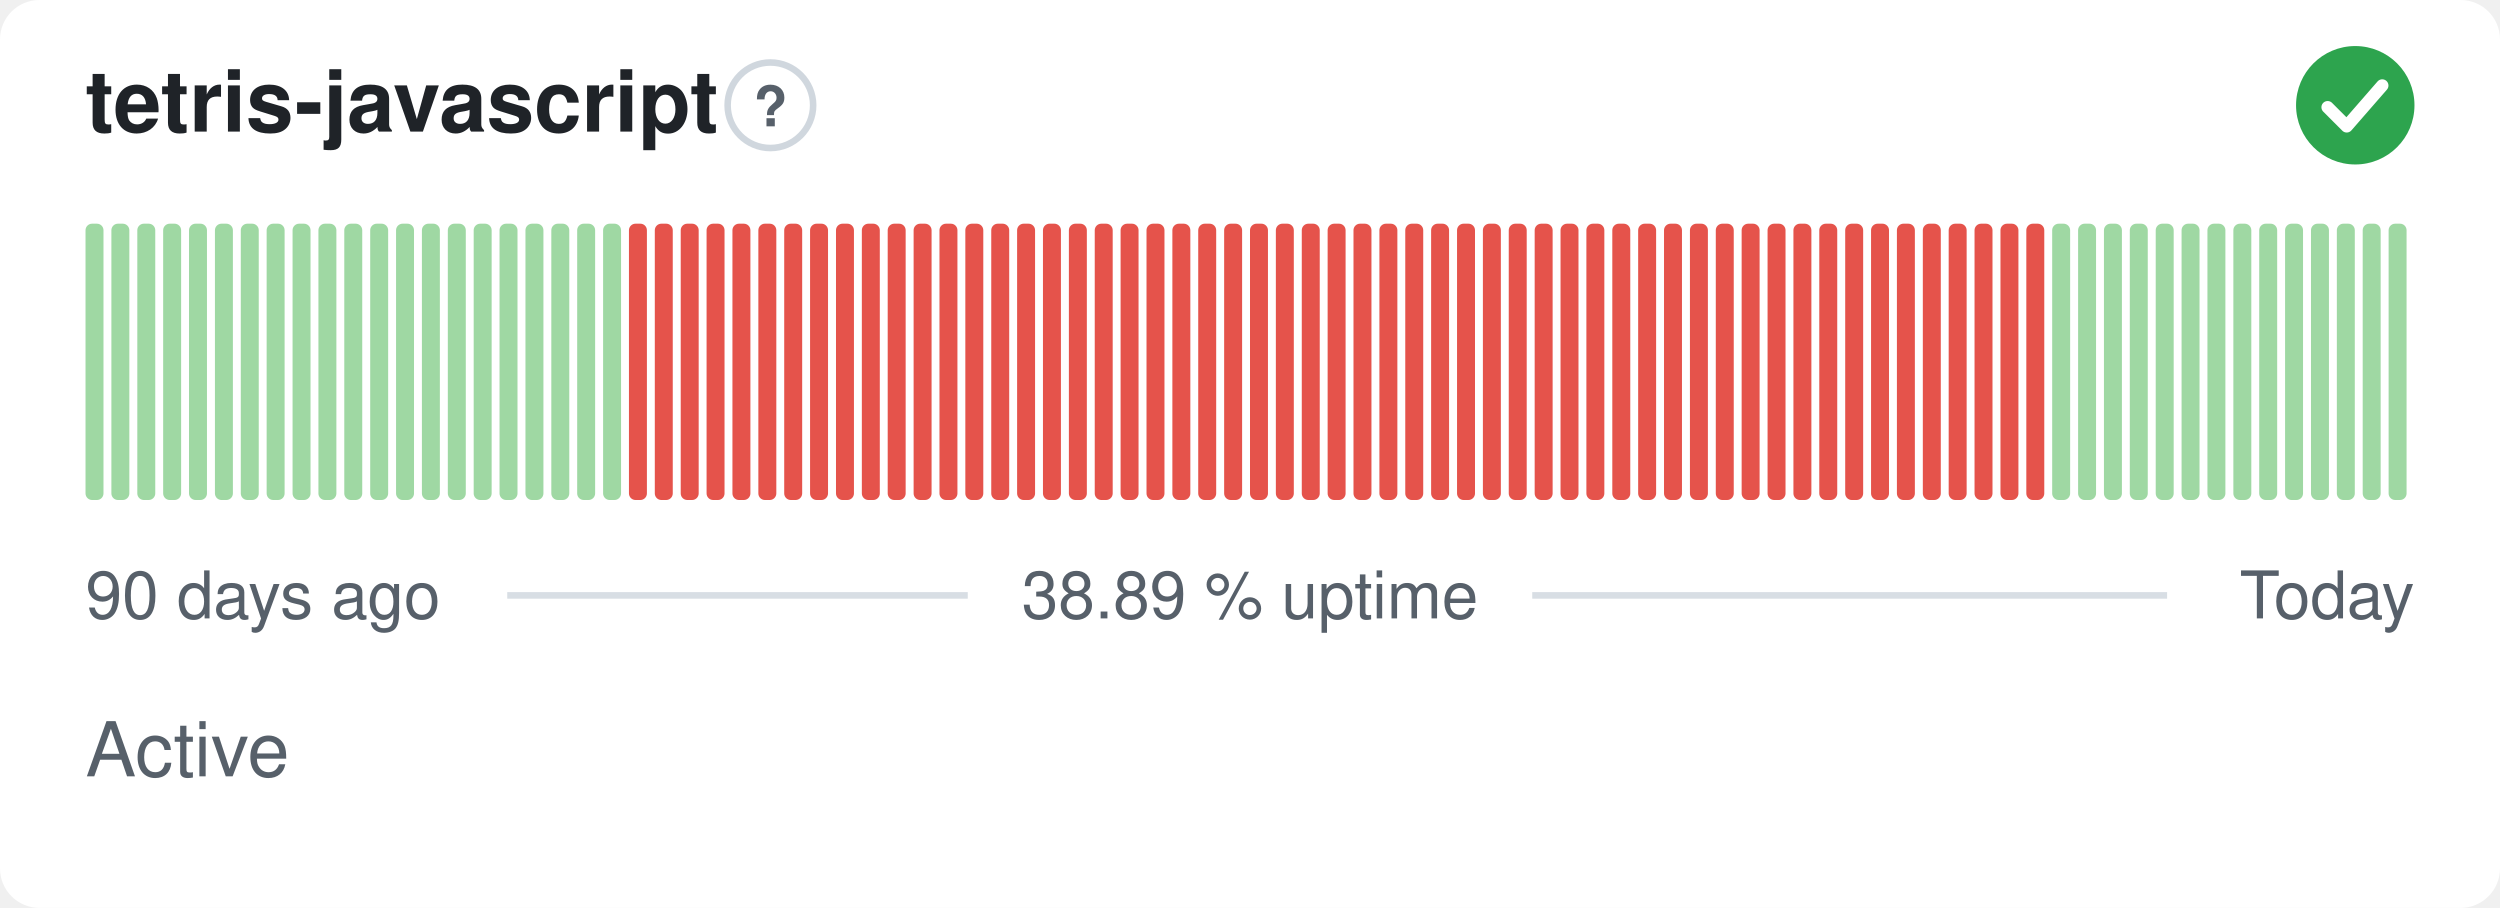
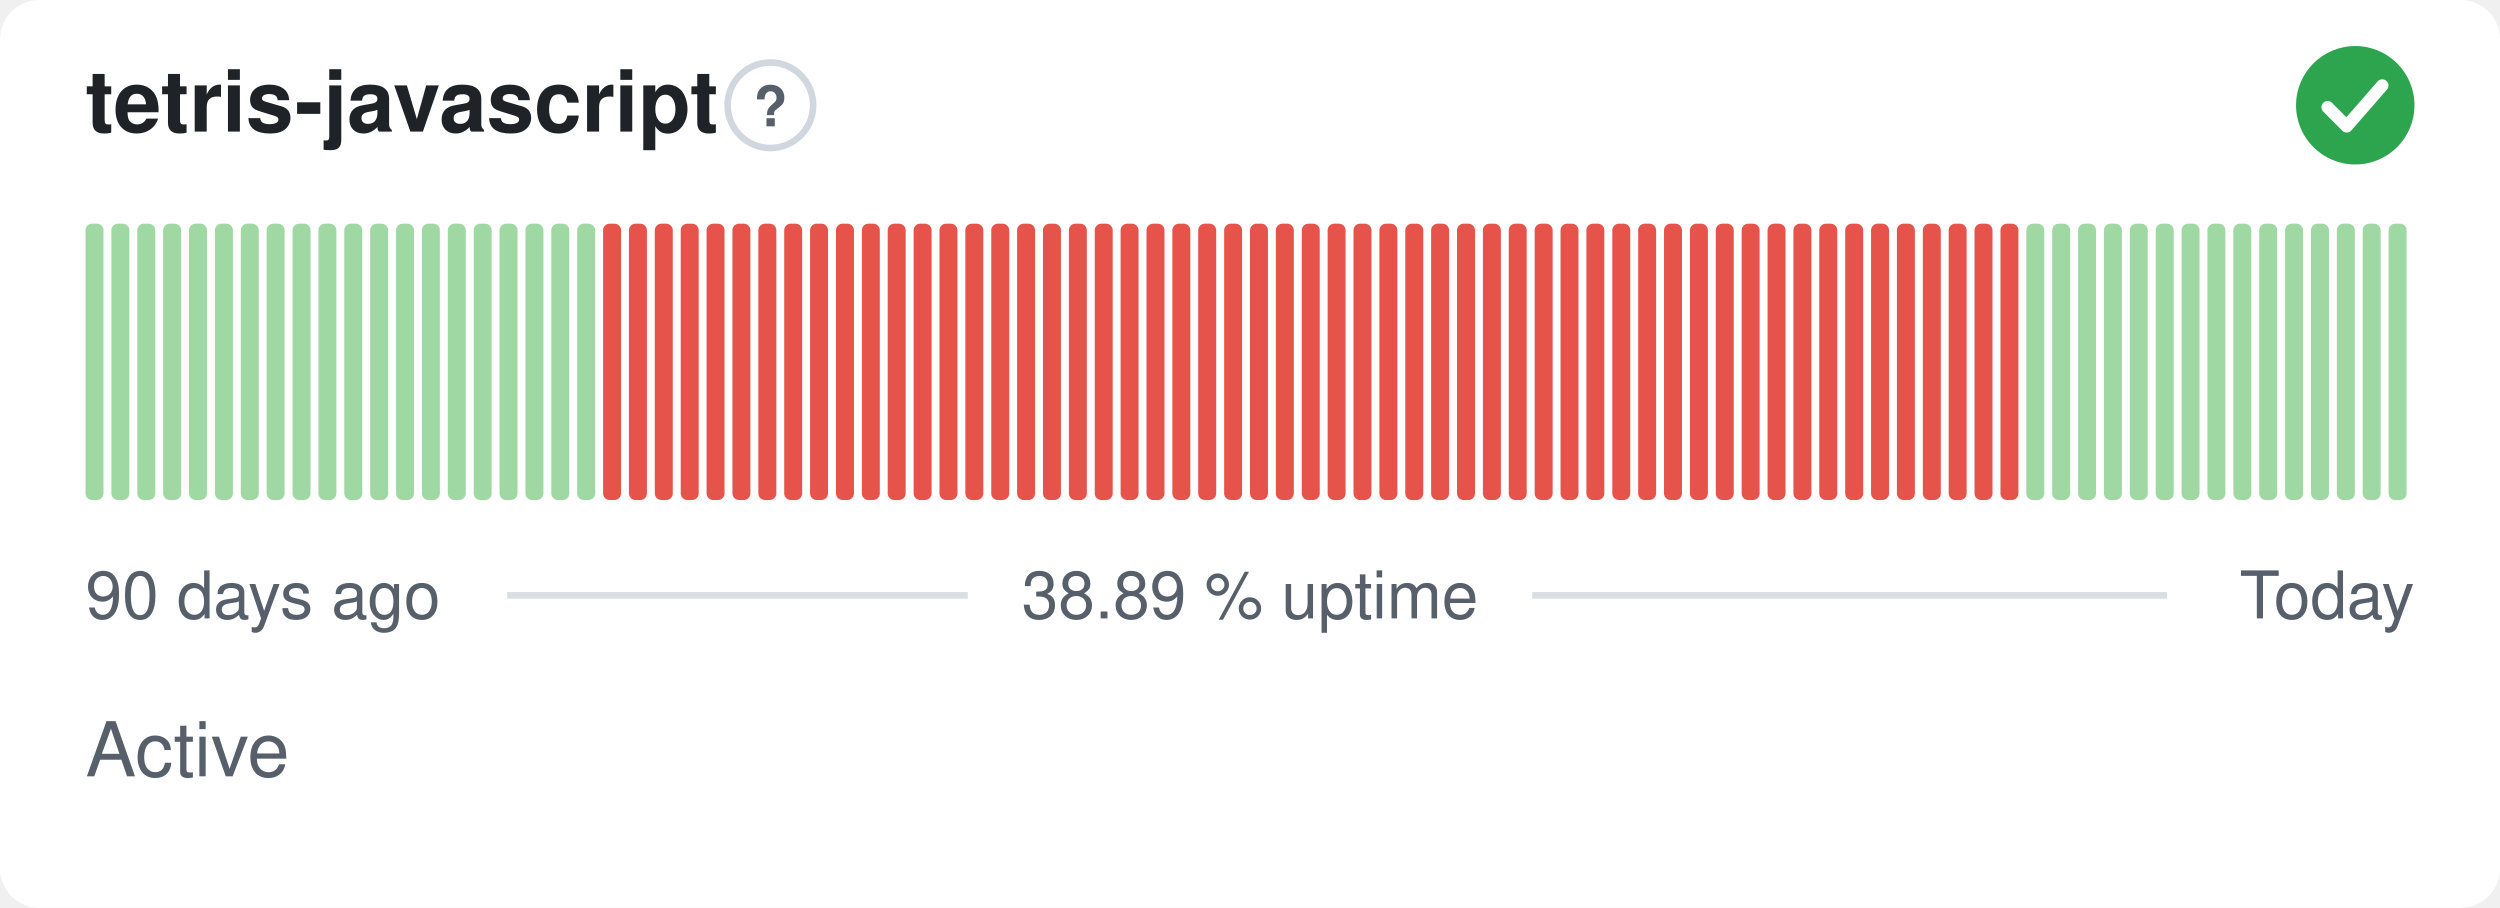
<svg xmlns="http://www.w3.org/2000/svg" width="380" height="138" viewBox="0 0 380 138" role="img" aria-label="tetris-javascript: Active, 38.89 % uptime over the last 90 days" font-family="-apple-system,BlinkMacSystemFont,'Segoe UI',Helvetica,Arial,sans-serif">
  <style>
    @media (prefers-color-scheme: dark) {
      .bg { fill: #0d1117 }
      .title { fill: #e6edf3 }
      .muted { fill: #8b949e }
      .hint { stroke: #30363d }
      .rule { stroke: #30363d }
      .nodata { fill: #21262d }
    }
  </style>
  <rect class="bg" width="380" height="138" rx="6" fill="#ffffff" />
  <text class="title" x="13" y="20" font-size="13" font-weight="600" fill="#1f2328">tetris-javascript</text>
  <circle class="hint" cx="117.1" cy="16" r="6.5" fill="none" stroke="#d0d7de" stroke-width="1" />
  <text class="muted" x="117.1" y="19.2" text-anchor="middle" font-size="8.5" font-weight="700" fill="#57606a">?</text>
  <circle cx="358" cy="16" r="9" fill="#2da44e" />
  <path d="M353.80 16.30l2.90 2.90 5.40 -6.20" fill="none" stroke="#fff" stroke-width="1.89" stroke-linecap="round" stroke-linejoin="round" />
  <rect x="13.00" y="34.00" width="2.73" height="42.00" rx="1" fill="#9fd8a3" />
  <rect x="16.93" y="34.00" width="2.73" height="42.00" rx="1" fill="#9fd8a3" />
  <rect x="20.87" y="34.00" width="2.73" height="42.00" rx="1" fill="#9fd8a3" />
  <rect x="24.80" y="34.00" width="2.73" height="42.00" rx="1" fill="#9fd8a3" />
  <rect x="28.73" y="34.00" width="2.73" height="42.00" rx="1" fill="#9fd8a3" />
  <rect x="32.67" y="34.00" width="2.73" height="42.00" rx="1" fill="#9fd8a3" />
  <rect x="36.60" y="34.00" width="2.73" height="42.00" rx="1" fill="#9fd8a3" />
  <rect x="40.53" y="34.00" width="2.73" height="42.00" rx="1" fill="#9fd8a3" />
  <rect x="44.47" y="34.00" width="2.73" height="42.00" rx="1" fill="#9fd8a3" />
  <rect x="48.40" y="34.00" width="2.73" height="42.00" rx="1" fill="#9fd8a3" />
  <rect x="52.33" y="34.00" width="2.73" height="42.00" rx="1" fill="#9fd8a3" />
  <rect x="56.27" y="34.00" width="2.73" height="42.00" rx="1" fill="#9fd8a3" />
  <rect x="60.20" y="34.00" width="2.73" height="42.00" rx="1" fill="#9fd8a3" />
  <rect x="64.13" y="34.00" width="2.73" height="42.00" rx="1" fill="#9fd8a3" />
  <rect x="68.07" y="34.00" width="2.73" height="42.00" rx="1" fill="#9fd8a3" />
  <rect x="72.00" y="34.00" width="2.73" height="42.00" rx="1" fill="#9fd8a3" />
  <rect x="75.93" y="34.00" width="2.73" height="42.00" rx="1" fill="#9fd8a3" />
  <rect x="79.87" y="34.00" width="2.73" height="42.00" rx="1" fill="#9fd8a3" />
  <rect x="83.80" y="34.00" width="2.73" height="42.00" rx="1" fill="#9fd8a3" />
  <rect x="87.73" y="34.00" width="2.73" height="42.00" rx="1" fill="#9fd8a3" />
-   <rect x="91.67" y="34.00" width="2.73" height="42.00" rx="1" fill="#9fd8a3" />
+   <rect x="91.67" y="34.00" width="2.73" height="42.00" rx="1" fill="#e5534b" />
  <rect x="95.60" y="34.00" width="2.73" height="42.00" rx="1" fill="#e5534b" />
  <rect x="99.53" y="34.00" width="2.73" height="42.00" rx="1" fill="#e5534b" />
  <rect x="103.47" y="34.00" width="2.73" height="42.00" rx="1" fill="#e5534b" />
  <rect x="107.40" y="34.00" width="2.73" height="42.00" rx="1" fill="#e5534b" />
  <rect x="111.33" y="34.00" width="2.73" height="42.00" rx="1" fill="#e5534b" />
  <rect x="115.27" y="34.00" width="2.73" height="42.00" rx="1" fill="#e5534b" />
  <rect x="119.20" y="34.00" width="2.73" height="42.00" rx="1" fill="#e5534b" />
  <rect x="123.13" y="34.00" width="2.73" height="42.00" rx="1" fill="#e5534b" />
  <rect x="127.07" y="34.00" width="2.73" height="42.00" rx="1" fill="#e5534b" />
  <rect x="131.00" y="34.00" width="2.73" height="42.00" rx="1" fill="#e5534b" />
  <rect x="134.93" y="34.00" width="2.73" height="42.00" rx="1" fill="#e5534b" />
  <rect x="138.87" y="34.00" width="2.73" height="42.00" rx="1" fill="#e5534b" />
  <rect x="142.80" y="34.00" width="2.73" height="42.00" rx="1" fill="#e5534b" />
  <rect x="146.73" y="34.00" width="2.73" height="42.00" rx="1" fill="#e5534b" />
  <rect x="150.67" y="34.00" width="2.73" height="42.00" rx="1" fill="#e5534b" />
  <rect x="154.60" y="34.00" width="2.73" height="42.00" rx="1" fill="#e5534b" />
  <rect x="158.53" y="34.00" width="2.73" height="42.00" rx="1" fill="#e5534b" />
  <rect x="162.47" y="34.00" width="2.73" height="42.00" rx="1" fill="#e5534b" />
  <rect x="166.40" y="34.00" width="2.73" height="42.00" rx="1" fill="#e5534b" />
  <rect x="170.33" y="34.00" width="2.73" height="42.00" rx="1" fill="#e5534b" />
  <rect x="174.27" y="34.00" width="2.73" height="42.00" rx="1" fill="#e5534b" />
  <rect x="178.20" y="34.00" width="2.73" height="42.00" rx="1" fill="#e5534b" />
  <rect x="182.13" y="34.00" width="2.73" height="42.00" rx="1" fill="#e5534b" />
  <rect x="186.07" y="34.00" width="2.73" height="42.00" rx="1" fill="#e5534b" />
  <rect x="190.00" y="34.00" width="2.73" height="42.00" rx="1" fill="#e5534b" />
  <rect x="193.93" y="34.00" width="2.73" height="42.00" rx="1" fill="#e5534b" />
  <rect x="197.87" y="34.00" width="2.73" height="42.00" rx="1" fill="#e5534b" />
  <rect x="201.80" y="34.00" width="2.73" height="42.00" rx="1" fill="#e5534b" />
  <rect x="205.73" y="34.00" width="2.73" height="42.00" rx="1" fill="#e5534b" />
  <rect x="209.67" y="34.00" width="2.73" height="42.00" rx="1" fill="#e5534b" />
  <rect x="213.60" y="34.00" width="2.73" height="42.00" rx="1" fill="#e5534b" />
  <rect x="217.53" y="34.00" width="2.73" height="42.00" rx="1" fill="#e5534b" />
  <rect x="221.47" y="34.00" width="2.73" height="42.00" rx="1" fill="#e5534b" />
  <rect x="225.40" y="34.00" width="2.73" height="42.00" rx="1" fill="#e5534b" />
  <rect x="229.33" y="34.00" width="2.73" height="42.00" rx="1" fill="#e5534b" />
  <rect x="233.27" y="34.00" width="2.73" height="42.00" rx="1" fill="#e5534b" />
  <rect x="237.20" y="34.00" width="2.73" height="42.00" rx="1" fill="#e5534b" />
  <rect x="241.13" y="34.00" width="2.73" height="42.00" rx="1" fill="#e5534b" />
  <rect x="245.07" y="34.00" width="2.73" height="42.00" rx="1" fill="#e5534b" />
  <rect x="249.00" y="34.00" width="2.73" height="42.00" rx="1" fill="#e5534b" />
  <rect x="252.93" y="34.00" width="2.73" height="42.00" rx="1" fill="#e5534b" />
  <rect x="256.87" y="34.00" width="2.73" height="42.00" rx="1" fill="#e5534b" />
  <rect x="260.80" y="34.00" width="2.73" height="42.00" rx="1" fill="#e5534b" />
  <rect x="264.73" y="34.00" width="2.73" height="42.00" rx="1" fill="#e5534b" />
  <rect x="268.67" y="34.00" width="2.73" height="42.00" rx="1" fill="#e5534b" />
  <rect x="272.60" y="34.00" width="2.73" height="42.00" rx="1" fill="#e5534b" />
  <rect x="276.53" y="34.00" width="2.73" height="42.00" rx="1" fill="#e5534b" />
  <rect x="280.47" y="34.00" width="2.73" height="42.00" rx="1" fill="#e5534b" />
  <rect x="284.40" y="34.00" width="2.73" height="42.00" rx="1" fill="#e5534b" />
  <rect x="288.33" y="34.00" width="2.73" height="42.00" rx="1" fill="#e5534b" />
  <rect x="292.27" y="34.00" width="2.73" height="42.00" rx="1" fill="#e5534b" />
  <rect x="296.20" y="34.00" width="2.73" height="42.00" rx="1" fill="#e5534b" />
  <rect x="300.13" y="34.00" width="2.73" height="42.00" rx="1" fill="#e5534b" />
  <rect x="304.07" y="34.00" width="2.73" height="42.00" rx="1" fill="#e5534b" />
-   <rect x="308.00" y="34.00" width="2.73" height="42.00" rx="1" fill="#e5534b" />
+   <rect x="308.00" y="34.00" width="2.73" height="42.00" rx="1" fill="#9fd8a3" />
  <rect x="311.93" y="34.00" width="2.73" height="42.00" rx="1" fill="#9fd8a3" />
  <rect x="315.87" y="34.00" width="2.73" height="42.00" rx="1" fill="#9fd8a3" />
  <rect x="319.80" y="34.00" width="2.73" height="42.00" rx="1" fill="#9fd8a3" />
  <rect x="323.73" y="34.00" width="2.73" height="42.00" rx="1" fill="#9fd8a3" />
  <rect x="327.67" y="34.00" width="2.73" height="42.00" rx="1" fill="#9fd8a3" />
  <rect x="331.60" y="34.00" width="2.73" height="42.00" rx="1" fill="#9fd8a3" />
  <rect x="335.53" y="34.00" width="2.73" height="42.00" rx="1" fill="#9fd8a3" />
  <rect x="339.47" y="34.00" width="2.73" height="42.00" rx="1" fill="#9fd8a3" />
  <rect x="343.40" y="34.00" width="2.73" height="42.00" rx="1" fill="#9fd8a3" />
  <rect x="347.33" y="34.00" width="2.73" height="42.00" rx="1" fill="#9fd8a3" />
  <rect x="351.27" y="34.00" width="2.73" height="42.00" rx="1" fill="#9fd8a3" />
  <rect x="355.20" y="34.00" width="2.73" height="42.00" rx="1" fill="#9fd8a3" />
  <rect x="359.13" y="34.00" width="2.73" height="42.00" rx="1" fill="#9fd8a3" />
  <rect x="363.07" y="34.00" width="2.73" height="42.00" rx="1" fill="#9fd8a3" />
  <text class="muted" x="13" y="94" font-size="10" fill="#57606a">90 days ago</text>
  <text class="muted" x="190" y="94" text-anchor="middle" font-size="10" fill="#57606a">38.89 % uptime</text>
  <text class="muted" x="367" y="94" text-anchor="end" font-size="10" fill="#57606a">Today</text>
  <line class="rule" x1="77.1" y1="90.5" x2="147.1" y2="90.5" stroke="#d8dee4" stroke-width="1" />
  <line class="rule" x1="232.9" y1="90.5" x2="329.4" y2="90.5" stroke="#d8dee4" stroke-width="1" />
  <text class="muted" x="13" y="118" font-size="11.5" fill="#57606a">Active</text>
</svg>
